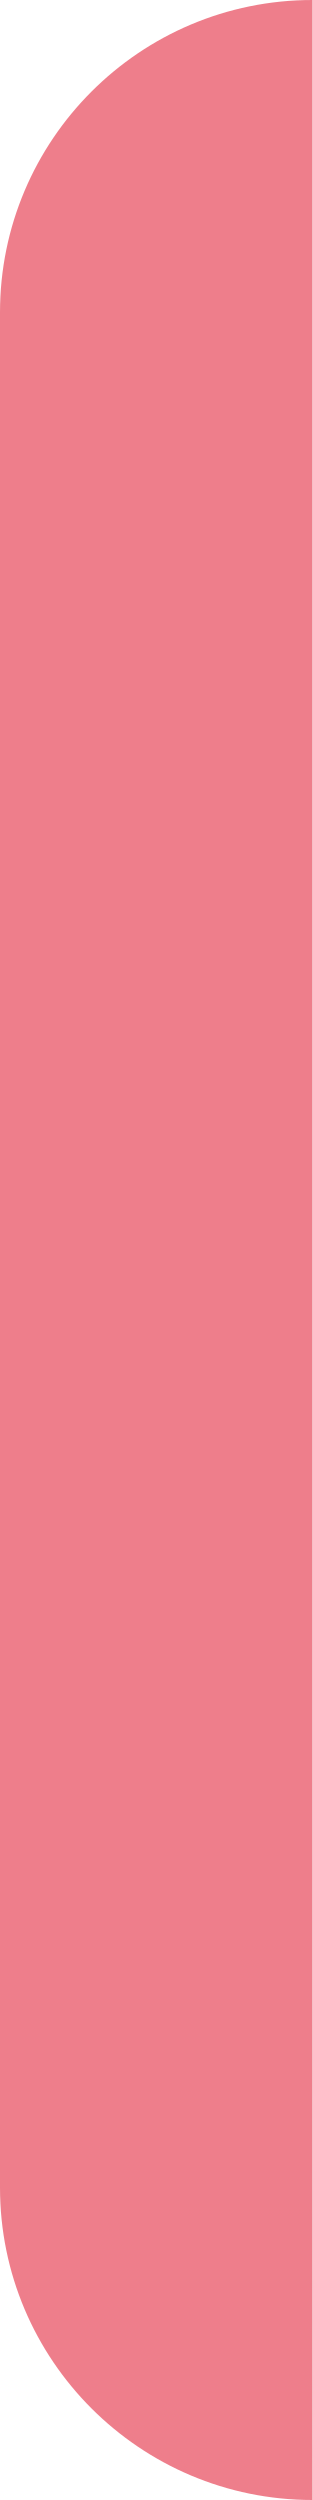
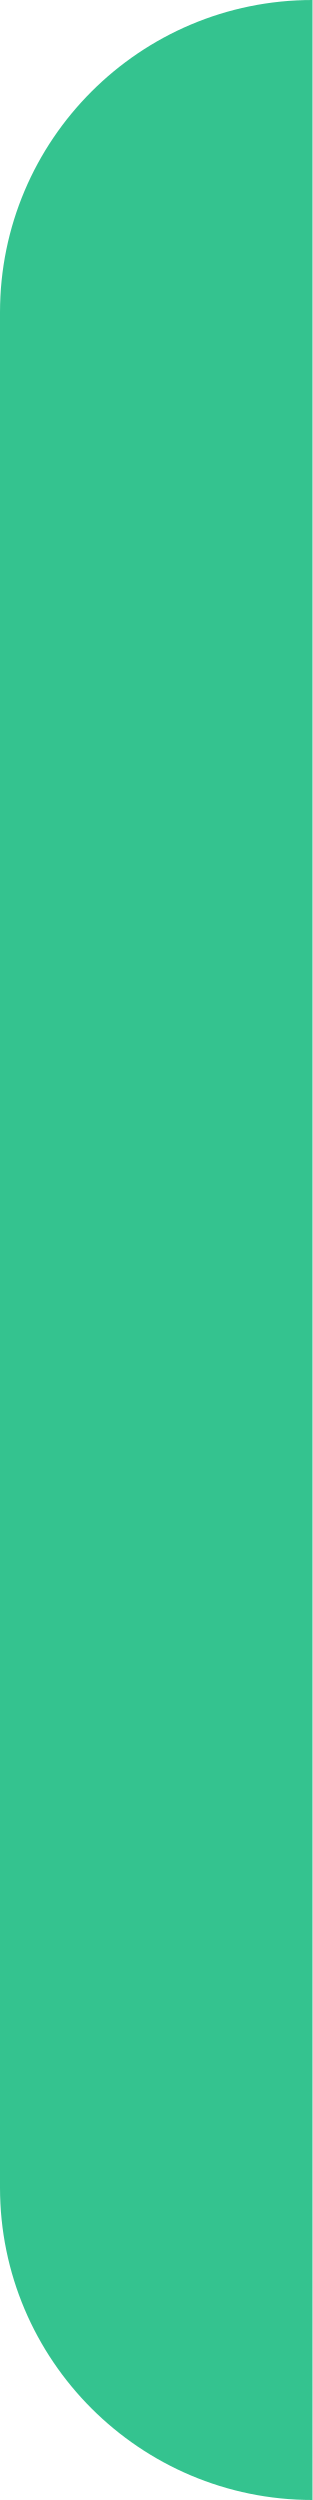
<svg xmlns="http://www.w3.org/2000/svg" width="5" height="40" viewBox="0 0 5 40" fill="none">
-   <path d="M0 5C0 2.239 2.239 0 5 0V40C2.239 40 0 37.761 0 35V5Z" fill="#EE7E8B" />
+   <path d="M0 5C0 2.239 2.239 0 5 0V40C2.239 40 0 37.761 0 35V5Z" fill="#34C38F" />
</svg>
